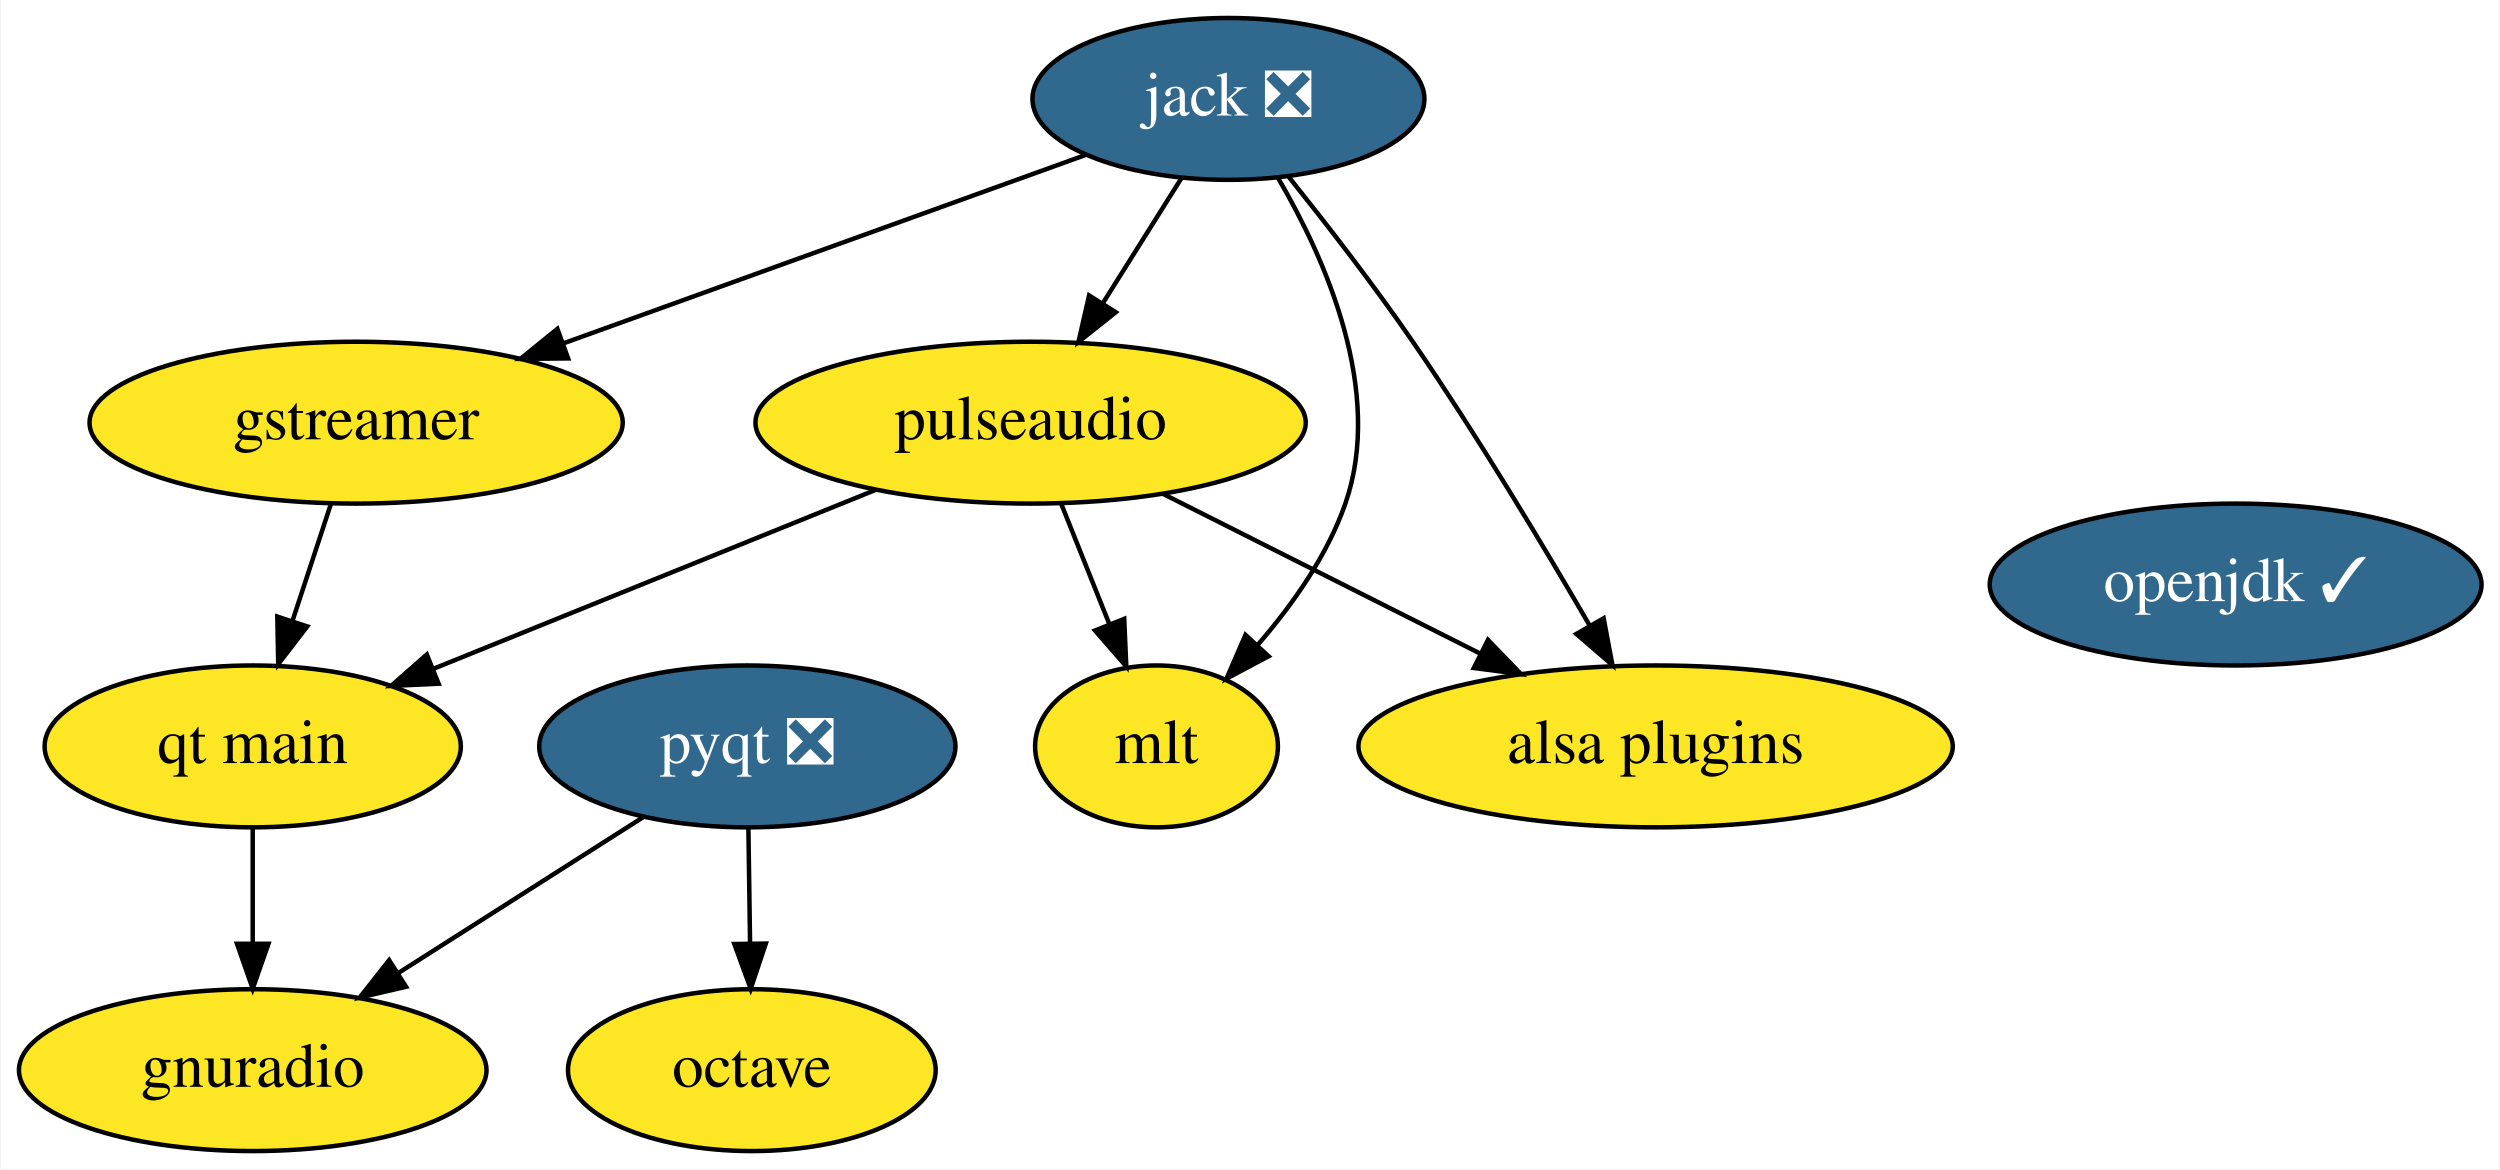
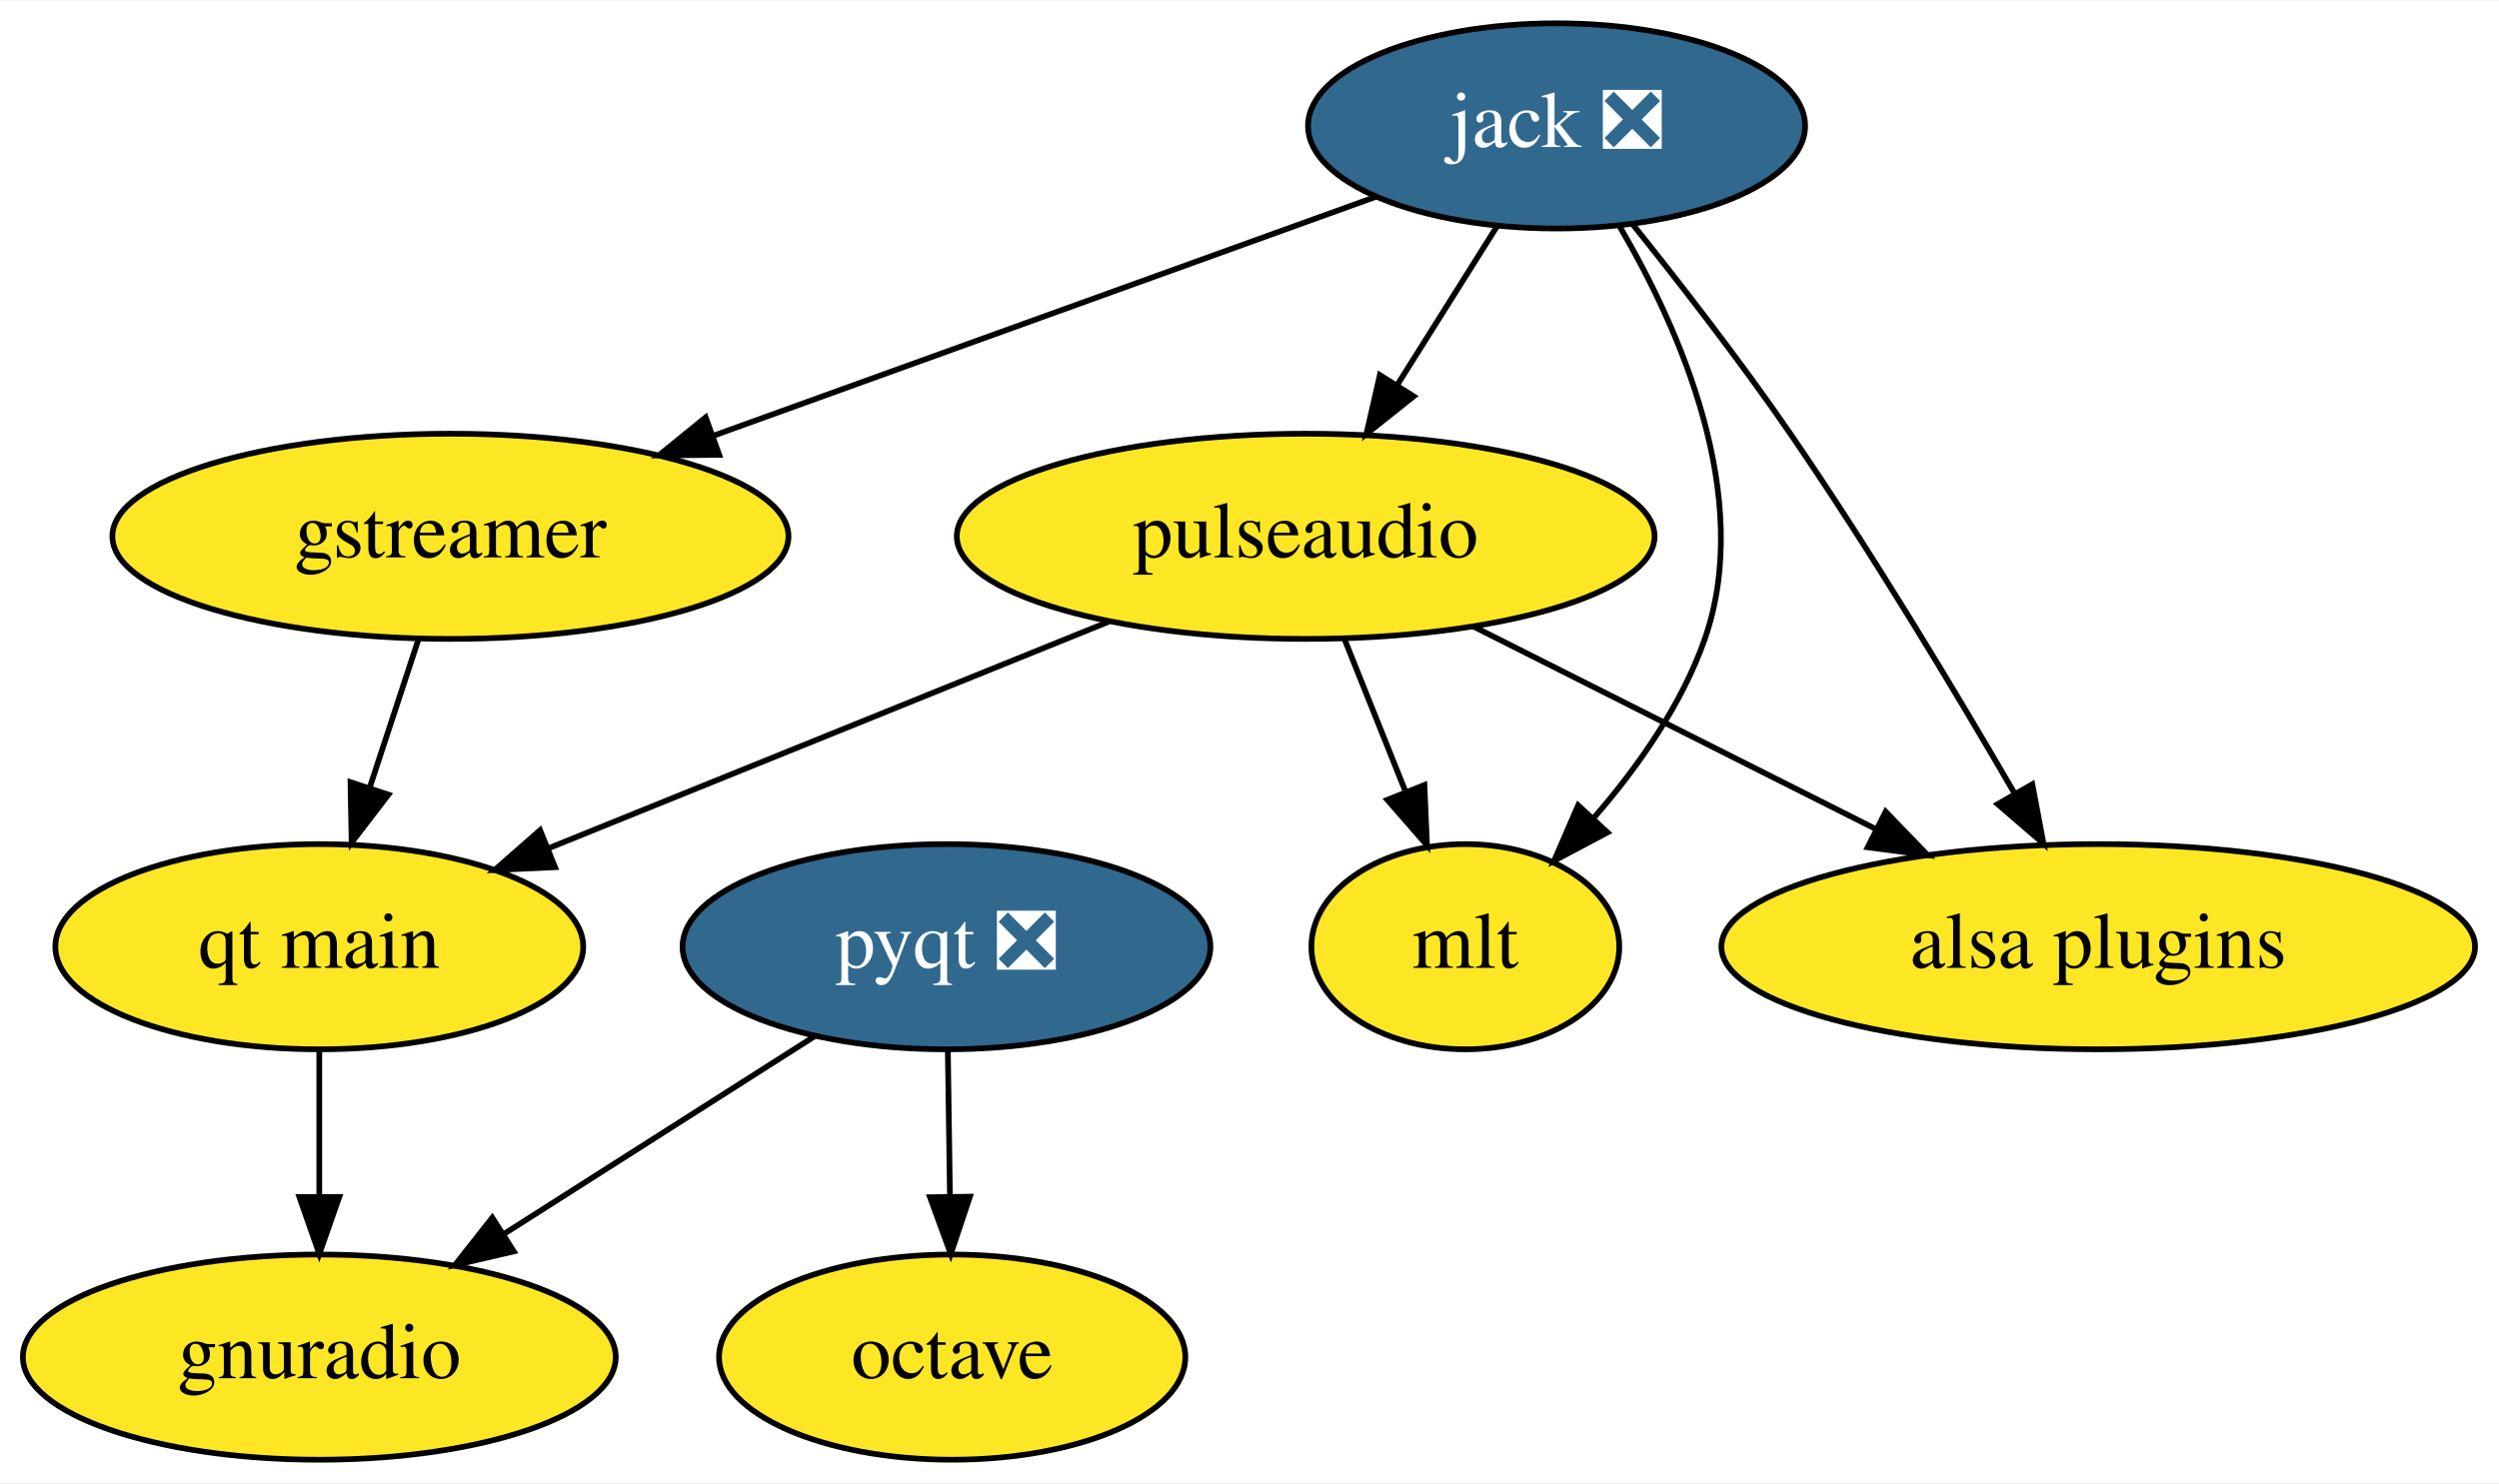
- <svg xmlns="http://www.w3.org/2000/svg" xmlns:xlink="http://www.w3.org/1999/xlink" width="556pt" height="260pt" viewBox="0.00 0.00 555.59 260.00">
+ <svg xmlns="http://www.w3.org/2000/svg" xmlns:xlink="http://www.w3.org/1999/xlink" width="438pt" height="260pt" viewBox="0.00 0.00 438.29 260.00">
  <g id="graph0" class="graph" transform="scale(1 1) rotate(0) translate(4 256)">
-     <polygon fill="white" stroke="transparent" points="-4,4 -4,-256 551.59,-256 551.59,4 -4,4" />
+     <polygon fill="white" stroke="transparent" points="-4,4 -4,-256 434.29,-256 434.29,4 -4,4" />
    <g id="node1" class="node">
      <g id="a_node1">
        <a xlink:href="https://github.com/conda-forge/gstreamer-feedstock" xlink:title="gstreamer">
          <ellipse fill="#fde725" stroke="black" cx="75" cy="-162" rx="59.29" ry="18" />
          <text text-anchor="middle" x="75" y="-158.3" font-family="Times,serif" font-size="14.00">gstreamer</text>
        </a>
      </g>
    </g>
-     <g id="node10" class="node">
-       <g id="a_node10">
+     <g id="node9" class="node">
+       <g id="a_node9">
        <a xlink:href="https://github.com/conda-forge/qt-main-feedstock" xlink:title="qt main">
          <ellipse fill="#fde725" stroke="black" cx="52" cy="-90" rx="46.29" ry="18" />
          <text text-anchor="middle" x="52" y="-86.3" font-family="Times,serif" font-size="14.00">qt main</text>
        </a>
      </g>
    </g>
    <g id="edge1" class="edge">
      <path fill="none" stroke="black" d="M69.43,-144.05C66.84,-136.18 63.7,-126.62 60.8,-117.79" />
      <polygon fill="black" stroke="black" points="64.12,-116.68 57.67,-108.28 57.47,-118.87 64.12,-116.68" />
    </g>
    <g id="node2" class="node">
      <g id="a_node2">
        <a xlink:href="https://github.com/conda-forge/jack-feedstock/pull/11" xlink:title="jack ❎">
          <ellipse fill="#31688e" stroke="black" cx="269" cy="-234" rx="43.59" ry="18" />
          <text text-anchor="middle" x="269" y="-230.3" font-family="Times,serif" font-size="14.00" fill="white">jack ❎</text>
        </a>
      </g>
    </g>
    <g id="edge3" class="edge">
      <path fill="none" stroke="black" d="M237.39,-221.6C205.89,-210.23 157.16,-192.65 121.29,-179.71" />
      <polygon fill="black" stroke="black" points="122.14,-176.29 111.54,-176.19 119.76,-182.87 122.14,-176.29" />
    </g>
-     <g id="node6" class="node">
-       <g id="a_node6">
+     <g id="node5" class="node">
+       <g id="a_node5">
        <a xlink:href="https://github.com/conda-forge/pulseaudio-feedstock" xlink:title="pulseaudio">
          <ellipse fill="#fde725" stroke="black" cx="225" cy="-162" rx="61.19" ry="18" />
          <text text-anchor="middle" x="225" y="-158.3" font-family="Times,serif" font-size="14.00">pulseaudio</text>
        </a>
      </g>
    </g>
    <g id="edge5" class="edge">
      <path fill="none" stroke="black" d="M258.57,-216.41C253.33,-208.08 246.87,-197.8 241.02,-188.49" />
      <polygon fill="black" stroke="black" points="243.94,-186.56 235.65,-179.96 238.01,-190.29 243.94,-186.56" />
    </g>
-     <g id="node7" class="node">
-       <g id="a_node7">
+     <g id="node6" class="node">
+       <g id="a_node6">
        <a xlink:href="https://github.com/conda-forge/mlt-feedstock" xlink:title="mlt">
          <ellipse fill="#fde725" stroke="black" cx="253" cy="-90" rx="27" ry="18" />
          <text text-anchor="middle" x="253" y="-86.3" font-family="Times,serif" font-size="14.00">mlt</text>
        </a>
      </g>
    </g>
    <g id="edge4" class="edge">
      <path fill="none" stroke="black" d="M280.02,-216.44C290.56,-198.45 303.68,-168.93 295,-144 290.98,-132.46 283.28,-121.53 275.56,-112.64" />
      <polygon fill="black" stroke="black" points="277.93,-110.05 268.57,-105.08 272.79,-114.8 277.93,-110.05" />
    </g>
-     <g id="node9" class="node">
-       <g id="a_node9">
+     <g id="node8" class="node">
+       <g id="a_node8">
        <a xlink:href="https://github.com/conda-forge/alsa-plugins-feedstock" xlink:title="alsa plugins">
          <ellipse fill="#fde725" stroke="black" cx="364" cy="-90" rx="66.09" ry="18" />
          <text text-anchor="middle" x="364" y="-86.3" font-family="Times,serif" font-size="14.00">alsa plugins</text>
        </a>
      </g>
    </g>
    <g id="edge2" class="edge">
      <path fill="none" stroke="black" d="M282.42,-216.65C290.67,-206.35 301.3,-192.66 310,-180 324.2,-159.32 338.88,-134.9 349.34,-116.88" />
      <polygon fill="black" stroke="black" points="352.44,-118.5 354.4,-108.09 346.37,-115.01 352.44,-118.5" />
    </g>
    <g id="node3" class="node">
      <g id="a_node3">
        <a xlink:href="https://github.com/conda-forge/octave-feedstock" xlink:title="octave">
          <ellipse fill="#fde725" stroke="black" cx="163" cy="-18" rx="40.89" ry="18" />
          <text text-anchor="middle" x="163" y="-14.3" font-family="Times,serif" font-size="14.00">octave</text>
        </a>
      </g>
    </g>
    <g id="node4" class="node">
      <g id="a_node4">
-         <a xlink:href="https://github.com/conda-forge/openjdk-feedstock/pull/97" xlink:title="openjdk ✓">
-           <ellipse fill="#31688e" stroke="black" cx="493" cy="-126" rx="54.69" ry="18" />
-           <text text-anchor="middle" x="493" y="-122.3" font-family="Times,serif" font-size="14.00" fill="white">openjdk ✓</text>
-         </a>
-       </g>
-     </g>
-     <g id="node5" class="node">
-       <g id="a_node5">
        <a xlink:href="https://github.com/conda-forge/pyqt-feedstock/pull/110" xlink:title="pyqt ❎">
          <ellipse fill="#31688e" stroke="black" cx="162" cy="-90" rx="46.29" ry="18" />
          <text text-anchor="middle" x="162" y="-86.3" font-family="Times,serif" font-size="14.00" fill="white">pyqt ❎</text>
        </a>
      </g>
    </g>
    <g id="edge7" class="edge">
      <path fill="none" stroke="black" d="M162.24,-71.7C162.35,-63.98 162.49,-54.71 162.61,-46.11" />
      <polygon fill="black" stroke="black" points="166.11,-46.15 162.75,-36.1 159.11,-46.05 166.11,-46.15" />
    </g>
-     <g id="node8" class="node">
-       <g id="a_node8">
+     <g id="node7" class="node">
+       <g id="a_node7">
        <a xlink:href="https://github.com/conda-forge/gnuradio-feedstock" xlink:title="gnuradio">
          <ellipse fill="#fde725" stroke="black" cx="52" cy="-18" rx="51.99" ry="18" />
          <text text-anchor="middle" x="52" y="-14.3" font-family="Times,serif" font-size="14.00">gnuradio</text>
        </a>
      </g>
    </g>
    <g id="edge6" class="edge">
      <path fill="none" stroke="black" d="M138.94,-74.33C123.16,-64.29 102.03,-50.84 84.55,-39.71" />
      <polygon fill="black" stroke="black" points="86.1,-36.55 75.78,-34.14 82.34,-42.46 86.1,-36.55" />
    </g>
    <g id="edge9" class="edge">
      <path fill="none" stroke="black" d="M231.77,-144.05C235.01,-135.97 238.95,-126.12 242.55,-117.11" />
      <polygon fill="black" stroke="black" points="245.82,-118.37 246.28,-107.79 239.32,-115.77 245.82,-118.37" />
    </g>
    <g id="edge8" class="edge">
      <path fill="none" stroke="black" d="M254.47,-146.15C274.97,-135.83 302.52,-121.96 324.86,-110.71" />
      <polygon fill="black" stroke="black" points="326.72,-113.69 334.08,-106.07 323.57,-107.44 326.72,-113.69" />
    </g>
    <g id="edge10" class="edge">
      <path fill="none" stroke="black" d="M190.4,-147C162.02,-135.52 121.8,-119.25 92.03,-107.2" />
      <polygon fill="black" stroke="black" points="93.34,-103.95 82.76,-103.45 90.72,-110.44 93.34,-103.95" />
    </g>
    <g id="edge11" class="edge">
      <path fill="none" stroke="black" d="M52,-71.7C52,-63.98 52,-54.71 52,-46.11" />
      <polygon fill="black" stroke="black" points="55.5,-46.1 52,-36.1 48.5,-46.1 55.5,-46.1" />
    </g>
  </g>
</svg>
